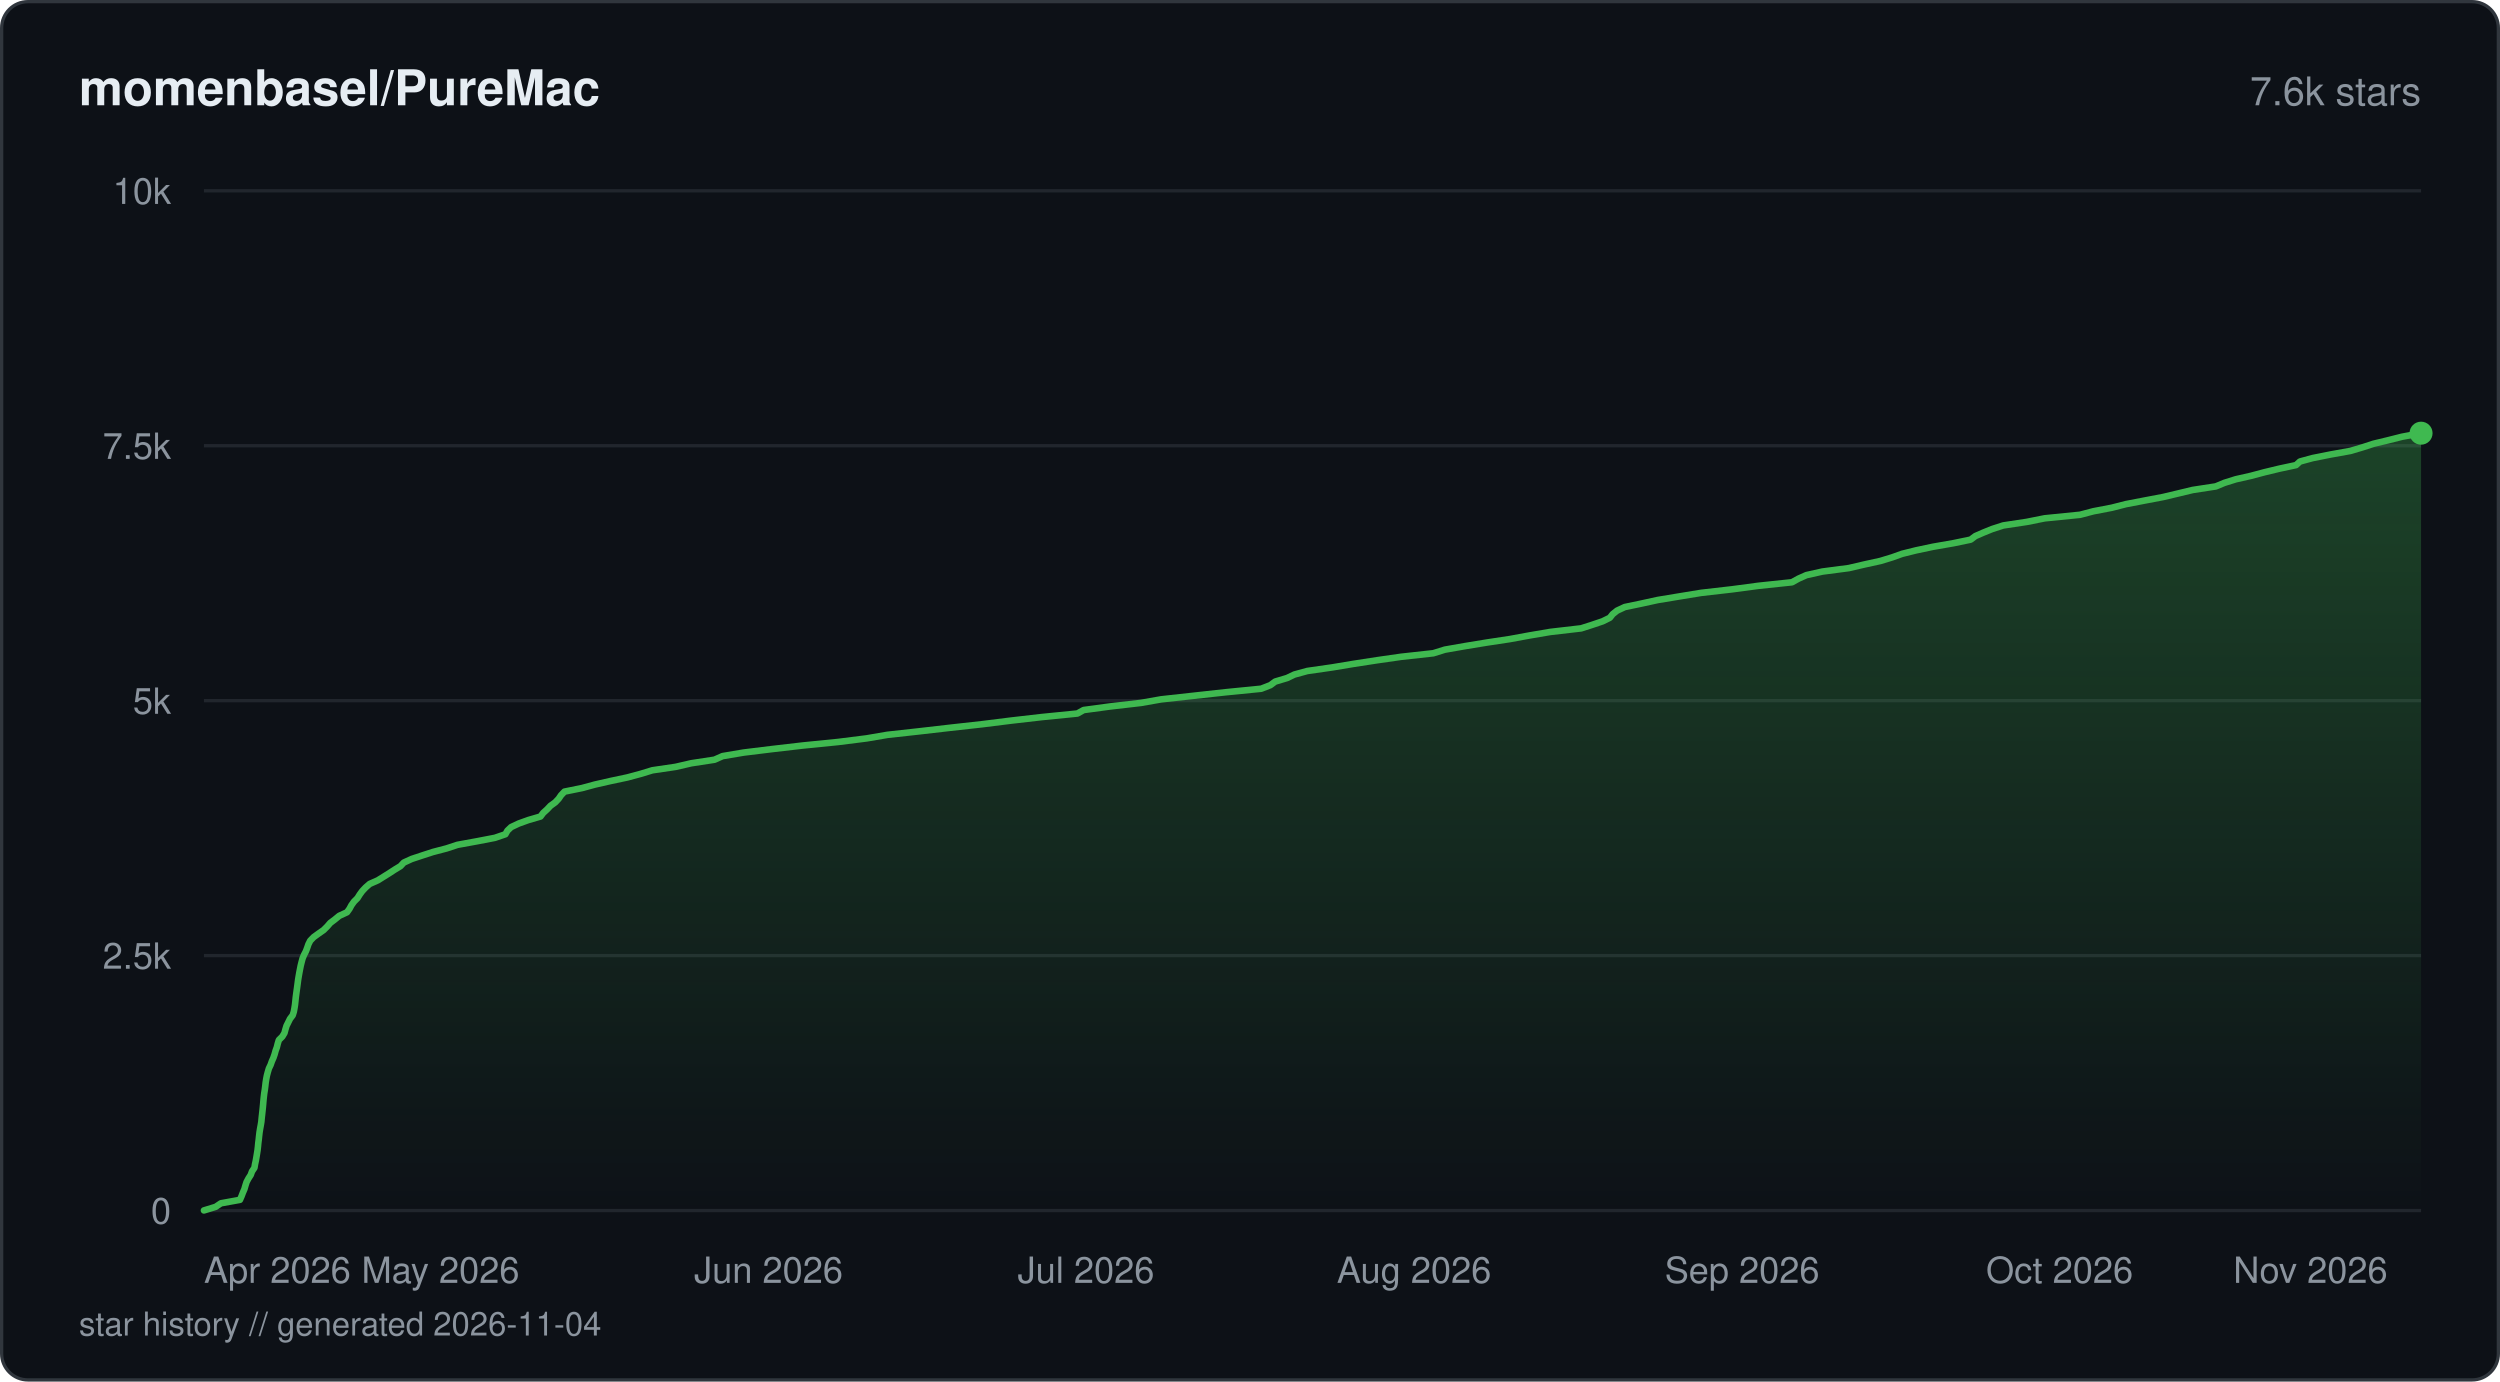
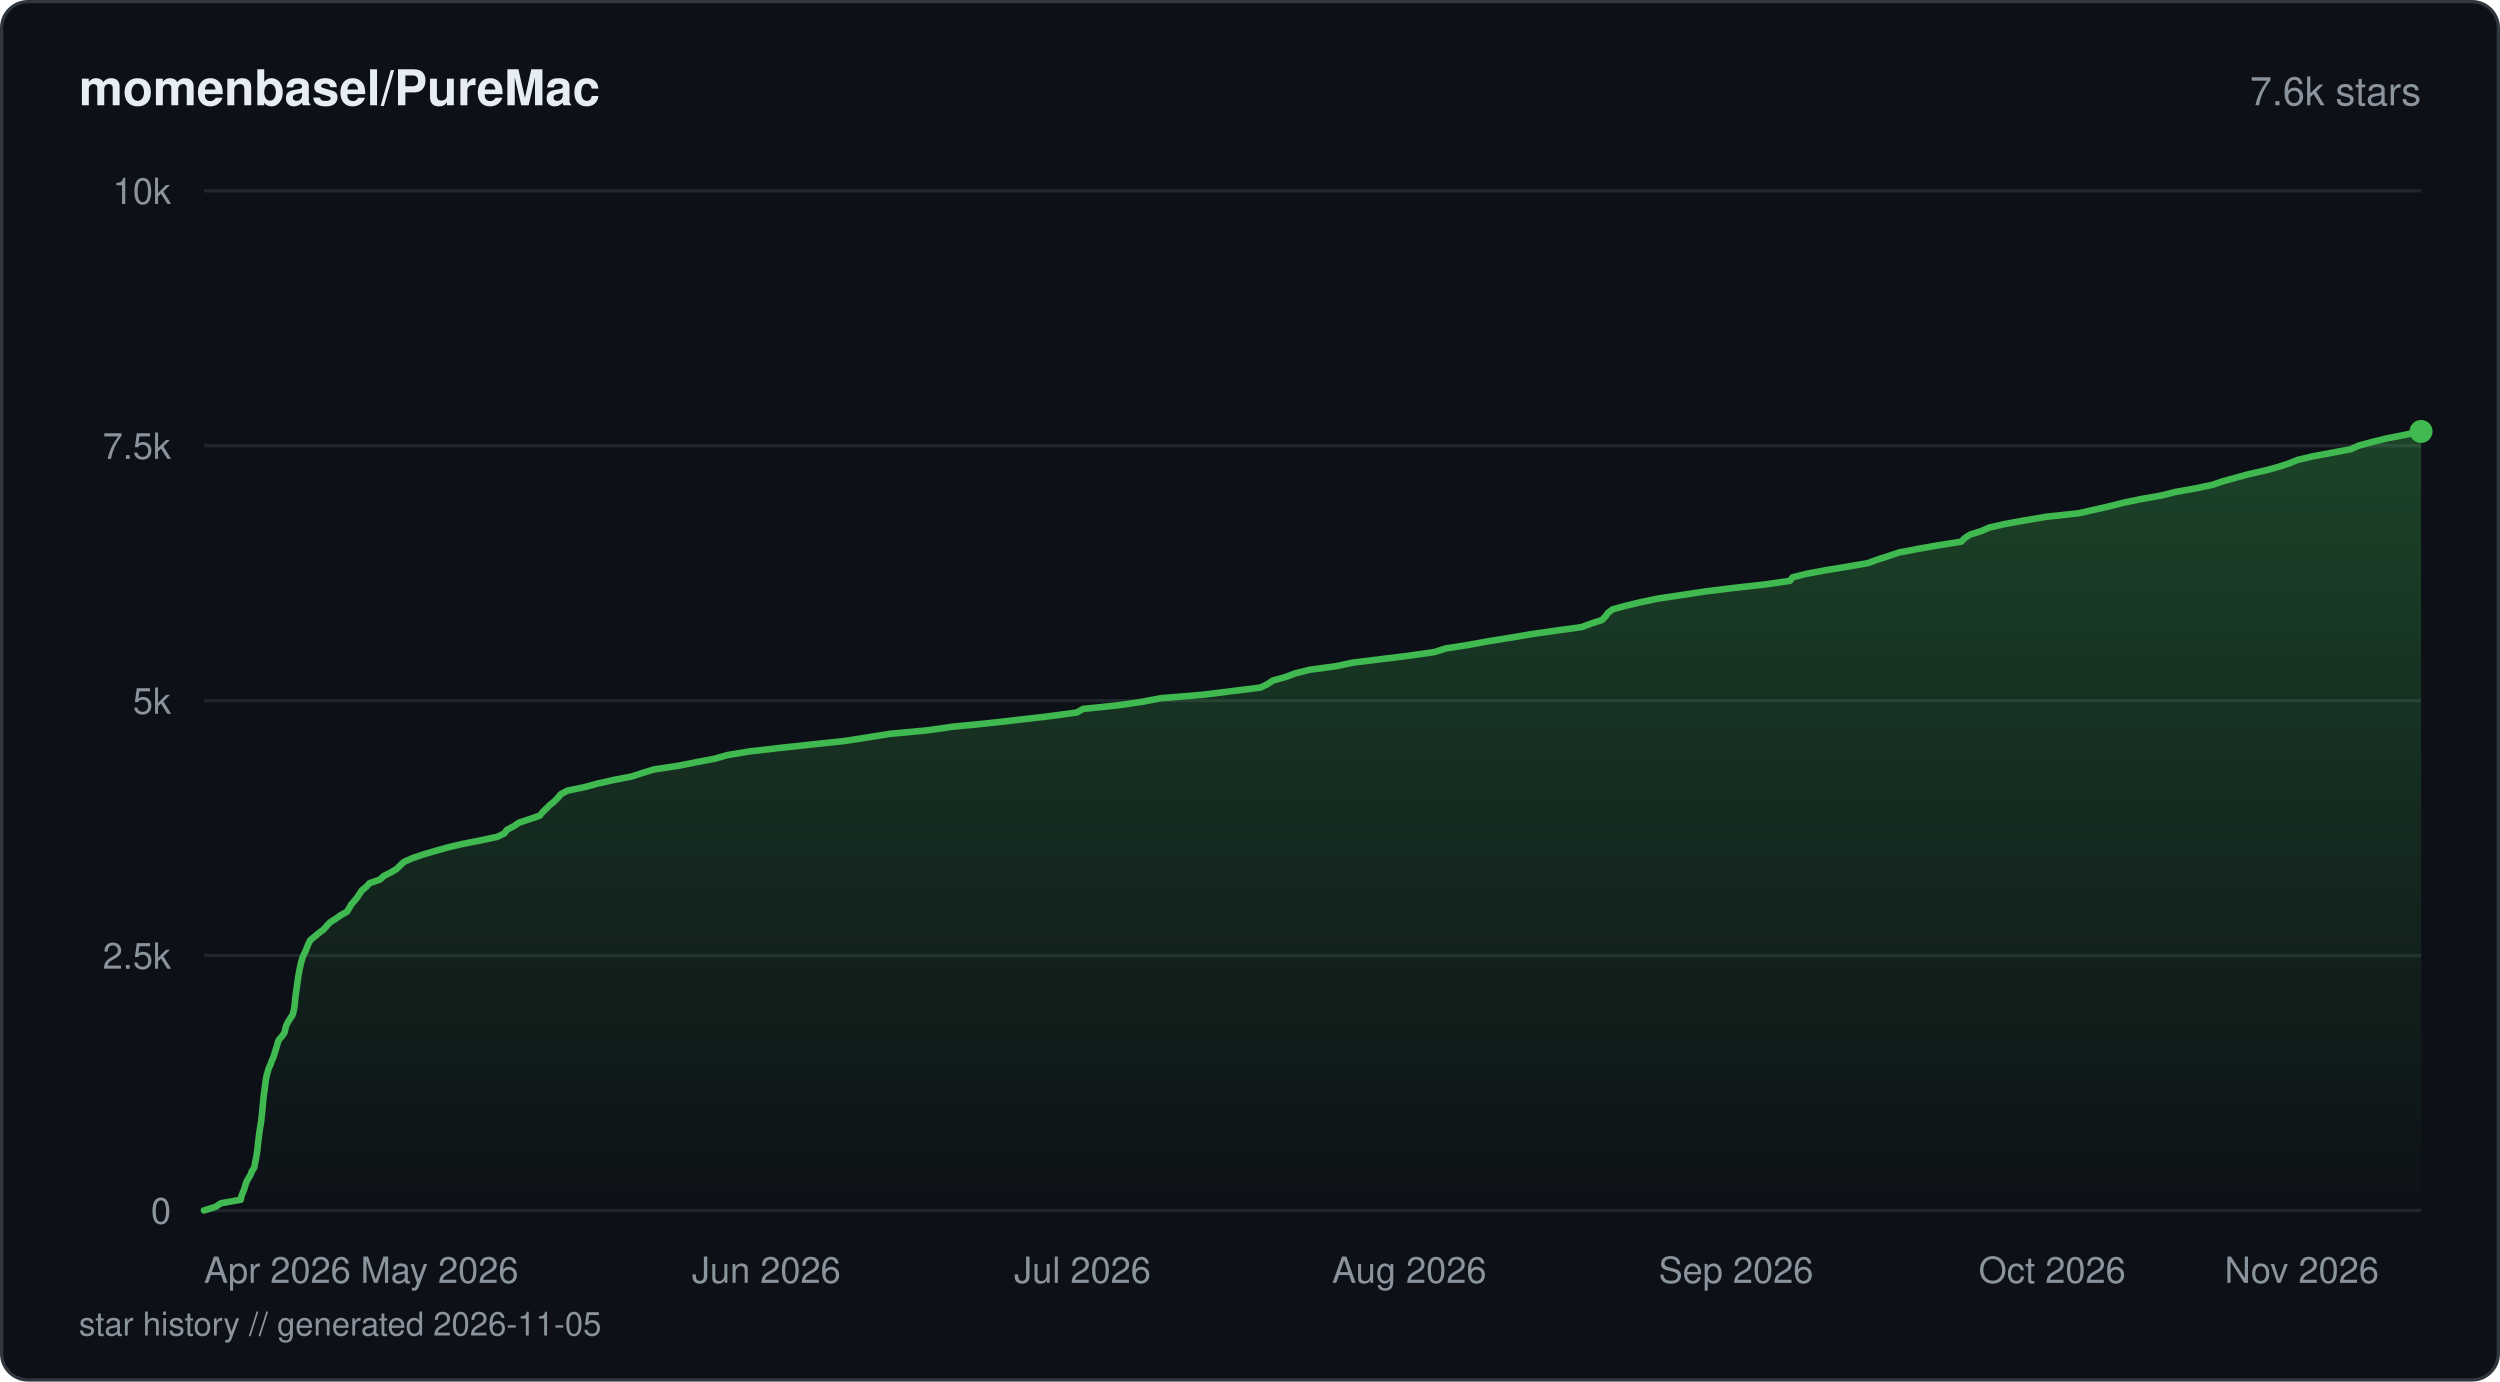
<svg xmlns="http://www.w3.org/2000/svg" viewBox="0 0 760 420" width="760" height="420" fill="none">
  <defs>
    <linearGradient id="fill-starhistorydarksvg" x1="0" y1="0" x2="0" y2="1">
      <stop offset="0%" stop-color="#3fb950" stop-opacity="0.3" />
      <stop offset="100%" stop-color="#3fb950" stop-opacity="0" />
    </linearGradient>
  </defs>
  <rect x="0.5" y="0.5" width="759" height="419" rx="8" fill="#0d1117" stroke="#30363d" stroke-width="1" />
  <text x="24" y="32" fill="#e6edf3" font-family="-apple-system, BlinkMacSystemFont, 'Segoe UI', Helvetica, Arial, sans-serif" font-size="15" font-weight="600">momenbasel/PureMac</text>
  <text x="736" y="32" fill="#8b949e" font-family="-apple-system, BlinkMacSystemFont, 'Segoe UI', Helvetica, Arial, sans-serif" font-size="12" text-anchor="end">7.6k stars</text>
  <line x1="62" y1="368" x2="736" y2="368" stroke="#21262d" stroke-width="1" />
  <text x="52" y="372" fill="#8b949e" font-family="-apple-system, BlinkMacSystemFont, 'Segoe UI', Helvetica, Arial, sans-serif" font-size="11" text-anchor="end">0</text>
  <line x1="62" y1="290.5" x2="736" y2="290.5" stroke="#21262d" stroke-width="1" />
  <text x="52" y="294.5" fill="#8b949e" font-family="-apple-system, BlinkMacSystemFont, 'Segoe UI', Helvetica, Arial, sans-serif" font-size="11" text-anchor="end">2.5k</text>
  <line x1="62" y1="213" x2="736" y2="213" stroke="#21262d" stroke-width="1" />
  <text x="52" y="217" fill="#8b949e" font-family="-apple-system, BlinkMacSystemFont, 'Segoe UI', Helvetica, Arial, sans-serif" font-size="11" text-anchor="end">5k</text>
  <line x1="62" y1="135.5" x2="736" y2="135.5" stroke="#21262d" stroke-width="1" />
  <text x="52" y="139.5" fill="#8b949e" font-family="-apple-system, BlinkMacSystemFont, 'Segoe UI', Helvetica, Arial, sans-serif" font-size="11" text-anchor="end">7.5k</text>
  <line x1="62" y1="58" x2="736" y2="58" stroke="#21262d" stroke-width="1" />
  <text x="52" y="62" fill="#8b949e" font-family="-apple-system, BlinkMacSystemFont, 'Segoe UI', Helvetica, Arial, sans-serif" font-size="11" text-anchor="end">10k</text>
-   <path d="M62 367.97 L65.56 366.88 L67.16 365.8 L72.94 364.75 L73.42 363.66 L73.83 362.58 L74.3 361.49 L74.61 360.41 L74.95 359.35 L75.52 358.27 L76.22 357.18 L76.61 356.1 L77.35 355.01 L77.52 353.96 L77.76 352.87 L77.95 351.79 L78.13 350.7 L78.3 349.62 L78.42 348.56 L78.52 347.48 L78.66 346.39 L78.77 345.31 L78.9 344.22 L79.07 343.17 L79.27 342.08 L79.45 341 L79.55 339.91 L79.67 338.83 L79.79 337.74 L79.9 336.69 L80 335.61 L80.09 334.52 L80.2 333.44 L80.33 332.35 L80.5 331.3 L80.64 330.21 L80.76 329.13 L80.93 328.04 L81.14 326.96 L81.42 325.9 L81.74 324.82 L82.26 323.73 L82.64 322.65 L83.12 321.56 L83.48 320.51 L83.78 319.42 L84.17 318.34 L84.44 317.25 L84.77 316.17 L85.83 315.11 L86.48 314.03 L86.77 312.94 L87.1 311.86 L87.64 310.77 L88.16 309.72 L88.98 308.64 L89.32 307.55 L89.52 306.46 L89.69 305.38 L89.8 304.33 L89.91 303.24 L90.05 302.16 L90.2 301.07 L90.35 299.99 L90.49 298.93 L90.63 297.85 L90.81 296.76 L91 295.68 L91.21 294.59 L91.42 293.54 L91.69 292.45 L91.98 291.37 L92.43 290.28 L92.99 289.2 L93.39 288.14 L93.76 287.06 L94.31 285.97 L95.35 284.89 L96.85 283.8 L98.36 282.75 L99.46 281.66 L100.39 280.58 L101.81 279.5 L103.14 278.41 L105.49 277.33 L106.25 276.27 L106.83 275.19 L107.61 274.1 L108.68 273.02 L109.36 271.93 L110.13 270.88 L111.15 269.79 L112.39 268.71 L114.86 267.62 L116.59 266.54 L118.29 265.48 L119.94 264.4 L121.74 263.31 L122.75 262.23 L125.11 261.14 L128.27 260.09 L131.62 259 L135.76 257.92 L139.07 256.83 L145 255.75 L150.45 254.7 L153.64 253.61 L154.25 252.53 L155.38 251.44 L157.67 250.36 L160.6 249.3 L164.31 248.22 L165.13 247.13 L166.32 246.05 L167.35 244.96 L168.8 243.91 L169.83 242.82 L170.57 241.74 L171.61 240.65 L176.94 239.57 L180.84 238.51 L185.59 237.43 L190.73 236.34 L194.74 235.26 L198.31 234.17 L205.42 233.12 L210.14 232.03 L217.22 230.95 L219.66 229.86 L226.05 228.78 L234.61 227.73 L244.01 226.64 L254.81 225.56 L263.46 224.47 L269.78 223.39 L279.39 222.33 L288.77 221.25 L298.58 220.16 L307.22 219.08 L316.7 217.99 L327.53 216.91 L329.43 215.85 L337.43 214.77 L346.87 213.68 L352.99 212.6 L362.9 211.51 L372.45 210.46 L383.41 209.37 L386.19 208.29 L387.66 207.2 L391.27 206.12 L393.49 205.06 L397.43 203.98 L405.01 202.89 L411.51 201.81 L418.59 200.72 L425.91 199.67 L435.72 198.59 L439.22 197.5 L445.38 196.42 L452.03 195.33 L458.98 194.28 L464.92 193.19 L471.26 192.11 L480.67 191.02 L484.05 189.94 L487.19 188.88 L489.39 187.8 L490.25 186.71 L491.6 185.63 L493.94 184.54 L498.97 183.49 L503.96 182.4 L510.49 181.32 L517.15 180.23 L526.58 179.15 L534.52 178.09 L544.76 177.01 L546.72 175.92 L549.14 174.84 L554.02 173.75 L562.04 172.7 L566.68 171.62 L571.65 170.53 L575.2 169.45 L578.24 168.36 L582.47 167.31 L587.62 166.22 L593.81 165.14 L599.07 164.05 L600.51 162.97 L602.94 161.91 L605.6 160.83 L608.97 159.74 L616.12 158.66 L621.58 157.57 L632.35 156.49 L636.37 155.43 L642 154.35 L646.26 153.26 L651.88 152.18 L657.61 151.09 L662.04 150.04 L666.57 148.95 L673.61 147.87 L676.23 146.78 L679.68 145.7 L684.36 144.64 L688.41 143.56 L692.9 142.48 L698 141.39 L699.19 140.3 L703.06 139.25 L708.48 138.17 L714.52 137.08 L718.18 136 L721.52 134.91 L725.89 133.86 L730.22 132.77 L736 131.69 L736 368 L62 368 Z" fill="url(#fill-starhistorydarksvg)" />
-   <path d="M62 367.97 L65.56 366.88 L67.16 365.8 L72.94 364.75 L73.42 363.66 L73.83 362.58 L74.3 361.49 L74.61 360.41 L74.95 359.35 L75.52 358.27 L76.22 357.18 L76.61 356.1 L77.35 355.01 L77.52 353.96 L77.76 352.87 L77.95 351.79 L78.13 350.7 L78.3 349.62 L78.42 348.56 L78.52 347.48 L78.66 346.39 L78.77 345.31 L78.9 344.22 L79.07 343.17 L79.27 342.08 L79.45 341 L79.55 339.91 L79.67 338.83 L79.79 337.74 L79.9 336.69 L80 335.61 L80.09 334.52 L80.2 333.44 L80.33 332.35 L80.5 331.3 L80.64 330.21 L80.76 329.13 L80.93 328.04 L81.14 326.96 L81.42 325.9 L81.74 324.82 L82.26 323.73 L82.64 322.65 L83.12 321.56 L83.48 320.51 L83.78 319.42 L84.17 318.34 L84.44 317.25 L84.77 316.17 L85.83 315.11 L86.48 314.03 L86.77 312.94 L87.1 311.86 L87.64 310.77 L88.16 309.72 L88.98 308.64 L89.32 307.55 L89.52 306.46 L89.69 305.38 L89.8 304.33 L89.91 303.24 L90.05 302.16 L90.2 301.07 L90.35 299.99 L90.49 298.93 L90.63 297.85 L90.81 296.76 L91 295.68 L91.21 294.59 L91.42 293.54 L91.69 292.45 L91.98 291.37 L92.43 290.28 L92.99 289.2 L93.39 288.14 L93.76 287.06 L94.31 285.97 L95.35 284.89 L96.85 283.8 L98.36 282.75 L99.46 281.66 L100.39 280.58 L101.81 279.5 L103.14 278.41 L105.49 277.33 L106.25 276.27 L106.83 275.19 L107.61 274.1 L108.68 273.02 L109.36 271.93 L110.13 270.88 L111.15 269.79 L112.39 268.71 L114.86 267.62 L116.59 266.54 L118.29 265.48 L119.94 264.4 L121.74 263.31 L122.75 262.23 L125.11 261.14 L128.27 260.09 L131.62 259 L135.76 257.92 L139.07 256.83 L145 255.75 L150.45 254.7 L153.64 253.61 L154.25 252.53 L155.38 251.44 L157.67 250.36 L160.6 249.3 L164.31 248.22 L165.13 247.13 L166.32 246.05 L167.35 244.96 L168.8 243.91 L169.83 242.82 L170.57 241.74 L171.61 240.65 L176.94 239.57 L180.84 238.51 L185.59 237.43 L190.73 236.34 L194.74 235.26 L198.31 234.17 L205.42 233.12 L210.14 232.03 L217.22 230.95 L219.66 229.86 L226.05 228.78 L234.61 227.73 L244.01 226.64 L254.81 225.56 L263.46 224.47 L269.78 223.39 L279.39 222.33 L288.77 221.25 L298.58 220.16 L307.22 219.08 L316.7 217.99 L327.53 216.91 L329.43 215.85 L337.43 214.77 L346.87 213.68 L352.99 212.6 L362.9 211.51 L372.45 210.46 L383.41 209.37 L386.19 208.29 L387.66 207.2 L391.27 206.12 L393.49 205.06 L397.43 203.98 L405.01 202.89 L411.51 201.81 L418.59 200.72 L425.91 199.67 L435.72 198.59 L439.22 197.5 L445.38 196.42 L452.03 195.33 L458.98 194.28 L464.92 193.19 L471.26 192.11 L480.67 191.02 L484.05 189.94 L487.19 188.88 L489.39 187.8 L490.25 186.71 L491.6 185.63 L493.94 184.54 L498.97 183.49 L503.96 182.4 L510.49 181.32 L517.15 180.23 L526.58 179.15 L534.52 178.09 L544.76 177.01 L546.72 175.92 L549.14 174.84 L554.02 173.75 L562.04 172.7 L566.68 171.62 L571.65 170.53 L575.2 169.45 L578.24 168.36 L582.47 167.31 L587.62 166.22 L593.81 165.14 L599.07 164.05 L600.51 162.97 L602.94 161.91 L605.6 160.83 L608.97 159.74 L616.12 158.66 L621.58 157.57 L632.35 156.49 L636.37 155.43 L642 154.35 L646.26 153.26 L651.88 152.18 L657.61 151.09 L662.04 150.04 L666.57 148.95 L673.61 147.87 L676.23 146.78 L679.68 145.7 L684.36 144.64 L688.41 143.56 L692.9 142.48 L698 141.39 L699.19 140.3 L703.06 139.25 L708.48 138.17 L714.52 137.08 L718.18 136 L721.52 134.91 L725.89 133.86 L730.22 132.77 L736 131.69" stroke="#3fb950" stroke-width="2" stroke-linejoin="round" stroke-linecap="round" fill="none" />
-   <circle cx="736" cy="131.69" r="3.5" fill="#3fb950" />
+   <path d="M62 367.97 L65.55 366.88 L67.14 365.8 L73.19 364.71 L73.4 363.63 L73.79 362.58 L74.25 361.49 L74.56 360.41 L74.9 359.32 L75.5 358.24 L76.18 357.15 L76.55 356.07 L77.29 354.98 L77.47 353.93 L77.7 352.84 L77.9 351.76 L78.06 350.67 L78.24 349.59 L78.35 348.5 L78.46 347.42 L78.6 346.33 L78.72 345.25 L78.86 344.19 L79.02 343.11 L79.21 342.02 L79.39 340.94 L79.49 339.85 L79.63 338.77 L79.73 337.68 L79.84 336.6 L79.93 335.54 L80.03 334.46 L80.14 333.37 L80.27 332.29 L80.45 331.2 L80.57 330.12 L80.7 329.03 L80.88 327.95 L81.08 326.89 L81.4 325.81 L81.71 324.72 L82.22 323.64 L82.59 322.55 L83.1 321.47 L83.42 320.38 L83.75 319.3 L84.11 318.21 L84.37 317.16 L84.8 316.08 L85.76 314.99 L86.5 313.9 L86.72 312.82 L87.03 311.74 L87.57 310.65 L88.25 309.57 L88.97 308.51 L89.24 307.43 L89.46 306.34 L89.6 305.26 L89.7 304.17 L89.81 303.09 L89.95 302 L90.11 300.92 L90.27 299.83 L90.4 298.78 L90.55 297.69 L90.72 296.61 L90.92 295.52 L91.13 294.44 L91.36 293.35 L91.62 292.27 L91.95 291.18 L92.37 290.13 L92.93 289.04 L93.34 287.96 L93.79 286.87 L94.34 285.79 L95.67 284.7 L96.96 283.62 L98.44 282.53 L99.34 281.45 L100.35 280.39 L102.05 279.31 L103.59 278.22 L105.5 277.14 L106.16 276.05 L106.76 274.97 L107.74 273.88 L108.62 272.8 L109.28 271.75 L110.03 270.66 L111.34 269.58 L112.34 268.49 L115.49 267.4 L116.62 266.32 L118.79 265.24 L120.59 264.15 L121.65 263.1 L122.8 262.01 L125.26 260.93 L128.41 259.84 L132.04 258.76 L135.89 257.67 L140.43 256.59 L145.99 255.5 L151.12 254.42 L153.34 253.36 L154.08 252.28 L156.15 251.19 L157.74 250.11 L160.99 249.02 L164.12 247.94 L164.99 246.85 L166.1 245.77 L167.17 244.71 L168.52 243.63 L169.59 242.54 L170.48 241.46 L172.45 240.37 L177.71 239.29 L181.7 238.2 L186.5 237.12 L192.11 236.03 L195.27 234.98 L198.88 233.89 L206.15 232.81 L211.55 231.72 L217.32 230.64 L221.11 229.55 L227.56 228.47 L236.93 227.38 L246.66 226.33 L256.83 225.25 L263.81 224.16 L270.6 223.08 L282.16 221.99 L289.7 220.91 L300.77 219.82 L310.28 218.74 L319.4 217.68 L327.32 216.6 L329.25 215.51 L339.78 214.43 L347.22 213.34 L352.82 212.26 L365.97 211.17 L374.6 210.09 L383.28 209 L385.34 207.95 L387 206.86 L390.89 205.78 L393.79 204.69 L398.15 203.61 L406.2 202.52 L411.22 201.44 L420.1 200.35 L428.59 199.3 L436.11 198.21 L439.49 197.13 L446.44 196.04 L452.32 194.96 L459.11 193.87 L465.47 192.79 L473.04 191.7 L480.91 190.62 L483.69 189.56 L487.01 188.48 L488.06 187.39 L488.83 186.31 L490.26 185.22 L494.28 184.14 L498.81 183.05 L503.97 181.97 L511 180.92 L518.17 179.83 L526.97 178.74 L536.65 177.66 L544.14 176.58 L544.97 175.49 L549.36 174.4 L555.14 173.32 L561.74 172.24 L567.87 171.18 L570.77 170.1 L574.18 169.01 L577.4 167.93 L583.17 166.84 L589.27 165.76 L596.19 164.67 L597.27 163.59 L598.88 162.53 L602.28 161.45 L604.8 160.36 L609.58 159.28 L615.55 158.19 L621.94 157.11 L631.95 156.02 L636.73 154.94 L641.34 153.88 L645.69 152.8 L650.88 151.71 L657.08 150.63 L661.4 149.54 L667.48 148.46 L672.65 147.37 L675.79 146.29 L679.78 145.2 L683.63 144.15 L688.45 143.06 L692.5 141.98 L695.81 140.89 L698.5 139.81 L703.1 138.72 L708.91 137.64 L714.66 136.55 L716.97 135.5 L720.9 134.42 L725.28 133.33 L730.81 132.25 L736 131.16 L736 368 L62 368 Z" fill="url(#fill-starhistorydarksvg)" />
+   <path d="M62 367.97 L65.55 366.88 L67.14 365.8 L73.19 364.71 L73.4 363.63 L73.79 362.58 L74.25 361.49 L74.56 360.41 L74.9 359.32 L75.5 358.24 L76.18 357.15 L76.55 356.07 L77.29 354.98 L77.47 353.93 L77.7 352.84 L77.9 351.76 L78.06 350.67 L78.24 349.59 L78.35 348.5 L78.46 347.42 L78.6 346.33 L78.72 345.25 L78.86 344.19 L79.02 343.11 L79.21 342.02 L79.39 340.94 L79.49 339.85 L79.63 338.77 L79.73 337.68 L79.84 336.6 L79.93 335.54 L80.03 334.46 L80.14 333.37 L80.27 332.29 L80.45 331.2 L80.57 330.12 L80.7 329.03 L80.88 327.95 L81.08 326.89 L81.4 325.81 L81.71 324.72 L82.22 323.64 L82.59 322.55 L83.1 321.47 L83.42 320.38 L83.75 319.3 L84.11 318.21 L84.37 317.16 L84.8 316.08 L85.76 314.99 L86.5 313.9 L86.72 312.82 L87.03 311.74 L87.57 310.65 L88.25 309.57 L88.97 308.51 L89.24 307.43 L89.46 306.34 L89.6 305.26 L89.7 304.17 L89.81 303.09 L89.95 302 L90.11 300.92 L90.27 299.83 L90.4 298.78 L90.55 297.69 L90.72 296.61 L90.92 295.52 L91.13 294.44 L91.36 293.35 L91.62 292.27 L91.95 291.18 L92.37 290.13 L92.93 289.04 L93.34 287.96 L93.79 286.87 L94.34 285.79 L95.67 284.7 L96.96 283.62 L98.44 282.53 L99.34 281.45 L100.35 280.39 L102.05 279.31 L103.59 278.22 L105.5 277.14 L106.16 276.05 L106.76 274.97 L107.74 273.88 L108.62 272.8 L109.28 271.75 L110.03 270.66 L111.34 269.58 L112.34 268.49 L115.49 267.4 L116.62 266.32 L118.79 265.24 L120.59 264.15 L121.65 263.1 L122.8 262.01 L125.26 260.93 L128.41 259.84 L132.04 258.76 L135.89 257.67 L140.43 256.59 L145.99 255.5 L151.12 254.42 L153.34 253.36 L154.08 252.28 L156.15 251.19 L157.74 250.11 L160.99 249.02 L164.12 247.94 L164.99 246.85 L166.1 245.77 L167.17 244.71 L168.52 243.63 L169.59 242.54 L170.48 241.46 L172.45 240.37 L177.71 239.29 L181.7 238.2 L186.5 237.12 L192.11 236.03 L195.27 234.98 L198.88 233.89 L206.15 232.81 L211.55 231.72 L217.32 230.64 L221.11 229.55 L227.56 228.47 L236.93 227.38 L246.66 226.33 L256.83 225.25 L263.81 224.16 L270.6 223.08 L282.16 221.99 L289.7 220.91 L300.77 219.82 L310.28 218.74 L319.4 217.68 L327.32 216.6 L329.25 215.51 L339.78 214.43 L347.22 213.34 L352.82 212.26 L365.97 211.17 L374.6 210.09 L383.28 209 L385.34 207.95 L387 206.86 L390.89 205.78 L393.79 204.69 L398.15 203.61 L406.2 202.52 L411.22 201.44 L420.1 200.35 L428.59 199.3 L436.11 198.21 L439.49 197.13 L446.44 196.04 L452.32 194.96 L459.11 193.87 L465.47 192.79 L473.04 191.7 L480.91 190.62 L483.69 189.56 L487.01 188.48 L488.06 187.39 L488.83 186.31 L490.26 185.22 L494.28 184.14 L498.81 183.05 L503.97 181.97 L511 180.92 L518.17 179.83 L526.97 178.74 L536.65 177.66 L544.14 176.58 L544.97 175.49 L549.36 174.4 L555.14 173.32 L561.74 172.24 L567.87 171.18 L570.77 170.1 L574.18 169.01 L577.4 167.93 L583.17 166.84 L589.27 165.76 L596.19 164.67 L597.27 163.59 L598.88 162.53 L602.28 161.45 L604.8 160.36 L609.58 159.28 L615.55 158.19 L621.94 157.11 L631.95 156.02 L636.73 154.94 L641.34 153.88 L645.69 152.8 L650.88 151.71 L657.08 150.63 L661.4 149.54 L667.48 148.46 L672.65 147.37 L675.79 146.29 L679.78 145.2 L683.63 144.15 L688.45 143.06 L692.5 141.98 L695.81 140.89 L698.5 139.81 L703.1 138.72 L708.91 137.64 L714.66 136.55 L716.97 135.5 L720.9 134.42 L725.28 133.33 L730.81 132.25 L736 131.16" stroke="#3fb950" stroke-width="2" stroke-linejoin="round" stroke-linecap="round" fill="none" />
+   <circle cx="736" cy="131.16" r="3.5" fill="#3fb950" />
  <text x="62" y="390" fill="#8b949e" font-family="-apple-system, BlinkMacSystemFont, 'Segoe UI', Helvetica, Arial, sans-serif" font-size="11" text-anchor="start">Apr 2026</text>
-   <text x="133.91" y="390" fill="#8b949e" font-family="-apple-system, BlinkMacSystemFont, 'Segoe UI', Helvetica, Arial, sans-serif" font-size="11" text-anchor="middle">May 2026</text>
-   <text x="233.63" y="390" fill="#8b949e" font-family="-apple-system, BlinkMacSystemFont, 'Segoe UI', Helvetica, Arial, sans-serif" font-size="11" text-anchor="middle">Jun 2026</text>
-   <text x="330.14" y="390" fill="#8b949e" font-family="-apple-system, BlinkMacSystemFont, 'Segoe UI', Helvetica, Arial, sans-serif" font-size="11" text-anchor="middle">Jul 2026</text>
-   <text x="429.87" y="390" fill="#8b949e" font-family="-apple-system, BlinkMacSystemFont, 'Segoe UI', Helvetica, Arial, sans-serif" font-size="11" text-anchor="middle">Aug 2026</text>
-   <text x="529.6" y="390" fill="#8b949e" font-family="-apple-system, BlinkMacSystemFont, 'Segoe UI', Helvetica, Arial, sans-serif" font-size="11" text-anchor="middle">Sep 2026</text>
-   <text x="626.11" y="390" fill="#8b949e" font-family="-apple-system, BlinkMacSystemFont, 'Segoe UI', Helvetica, Arial, sans-serif" font-size="11" text-anchor="middle">Oct 2026</text>
-   <text x="725.83" y="390" fill="#8b949e" font-family="-apple-system, BlinkMacSystemFont, 'Segoe UI', Helvetica, Arial, sans-serif" font-size="11" text-anchor="end">Nov 2026</text>
-   <text x="24" y="406" fill="#8b949e" font-family="-apple-system, BlinkMacSystemFont, 'Segoe UI', Helvetica, Arial, sans-serif" font-size="10">star history // generated 2026-11-04</text>
+   <text x="133.62" y="390" fill="#8b949e" font-family="-apple-system, BlinkMacSystemFont, 'Segoe UI', Helvetica, Arial, sans-serif" font-size="11" text-anchor="middle">May 2026</text>
+   <text x="232.95" y="390" fill="#8b949e" font-family="-apple-system, BlinkMacSystemFont, 'Segoe UI', Helvetica, Arial, sans-serif" font-size="11" text-anchor="middle">Jun 2026</text>
+   <text x="329.08" y="390" fill="#8b949e" font-family="-apple-system, BlinkMacSystemFont, 'Segoe UI', Helvetica, Arial, sans-serif" font-size="11" text-anchor="middle">Jul 2026</text>
+   <text x="428.41" y="390" fill="#8b949e" font-family="-apple-system, BlinkMacSystemFont, 'Segoe UI', Helvetica, Arial, sans-serif" font-size="11" text-anchor="middle">Aug 2026</text>
+   <text x="527.74" y="390" fill="#8b949e" font-family="-apple-system, BlinkMacSystemFont, 'Segoe UI', Helvetica, Arial, sans-serif" font-size="11" text-anchor="middle">Sep 2026</text>
+   <text x="623.86" y="390" fill="#8b949e" font-family="-apple-system, BlinkMacSystemFont, 'Segoe UI', Helvetica, Arial, sans-serif" font-size="11" text-anchor="middle">Oct 2026</text>
+   <text x="723.19" y="390" fill="#8b949e" font-family="-apple-system, BlinkMacSystemFont, 'Segoe UI', Helvetica, Arial, sans-serif" font-size="11" text-anchor="end">Nov 2026</text>
+   <text x="24" y="406" fill="#8b949e" font-family="-apple-system, BlinkMacSystemFont, 'Segoe UI', Helvetica, Arial, sans-serif" font-size="10">star history // generated 2026-11-05</text>
</svg>
